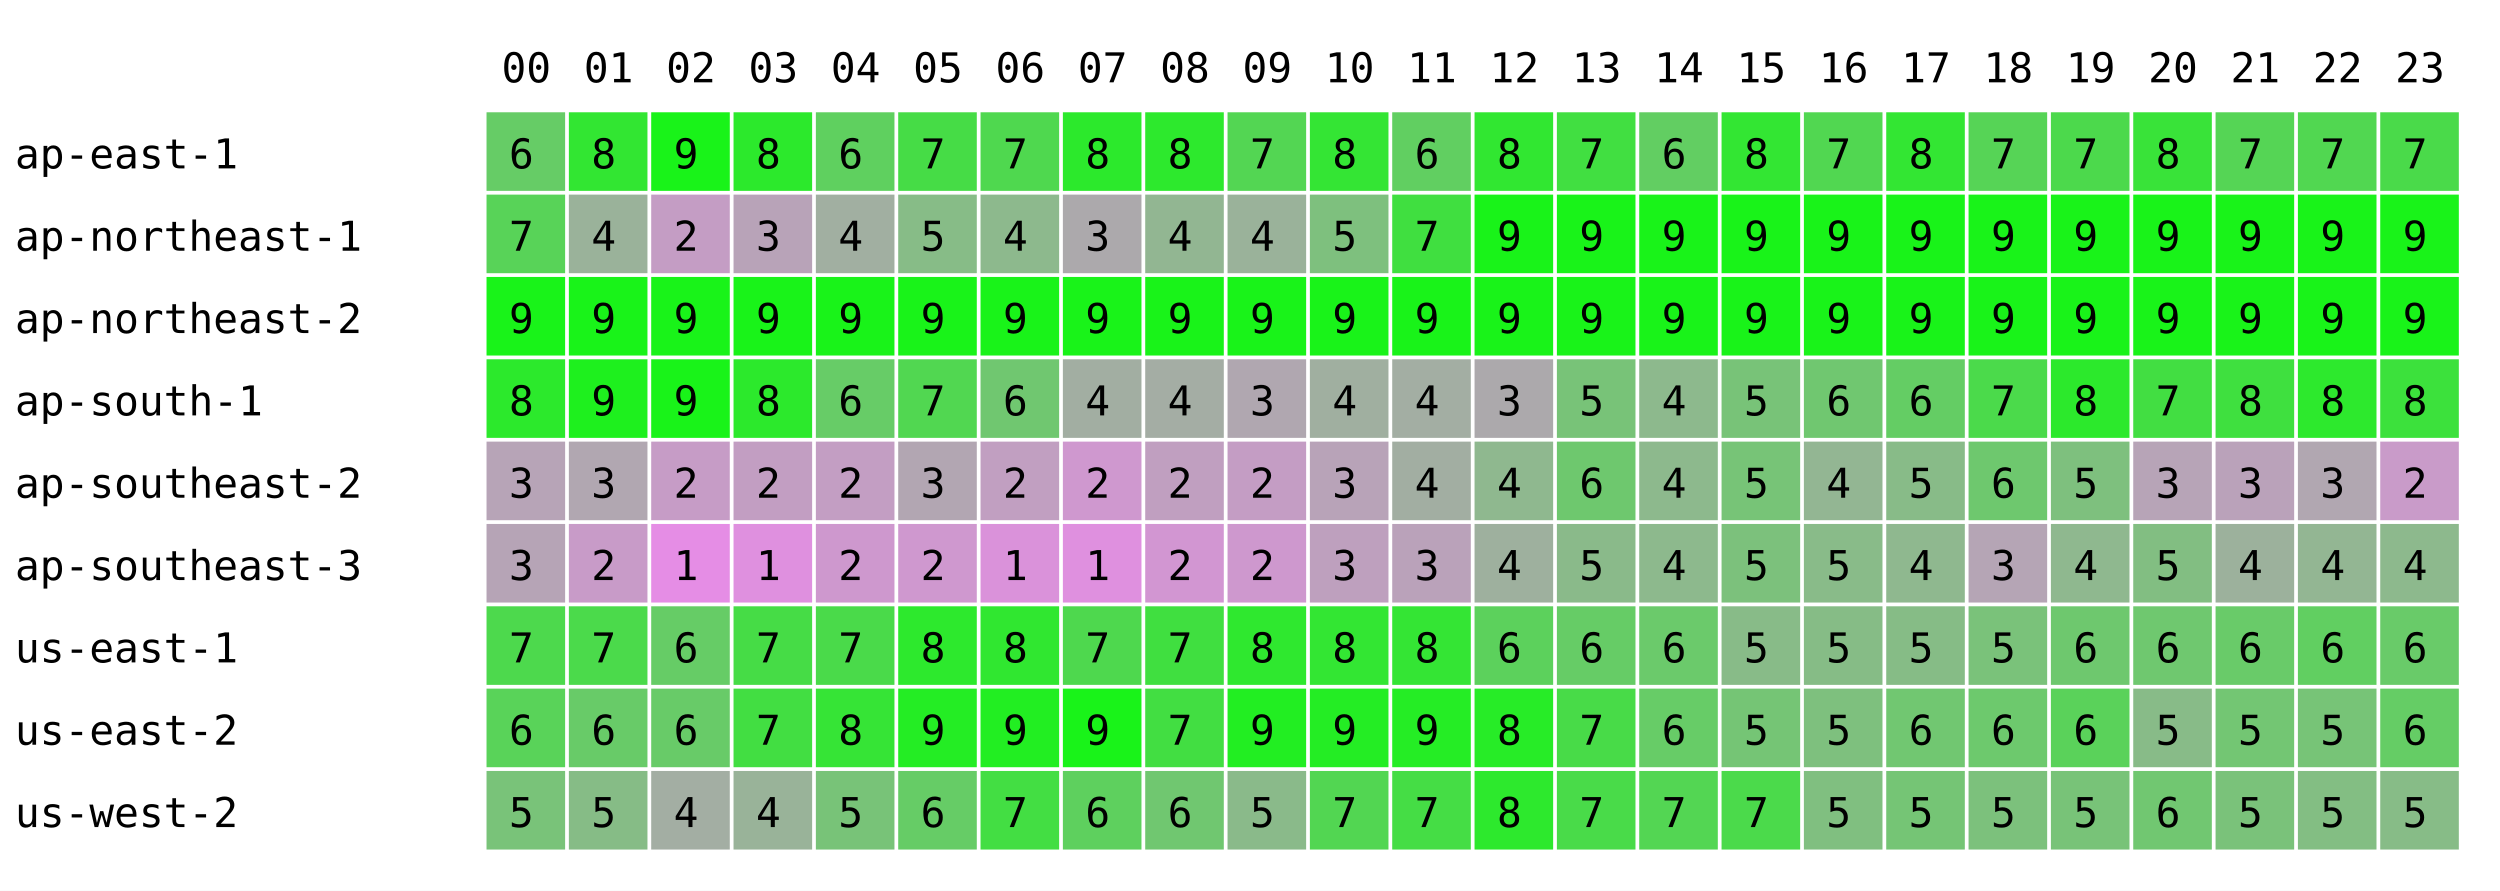
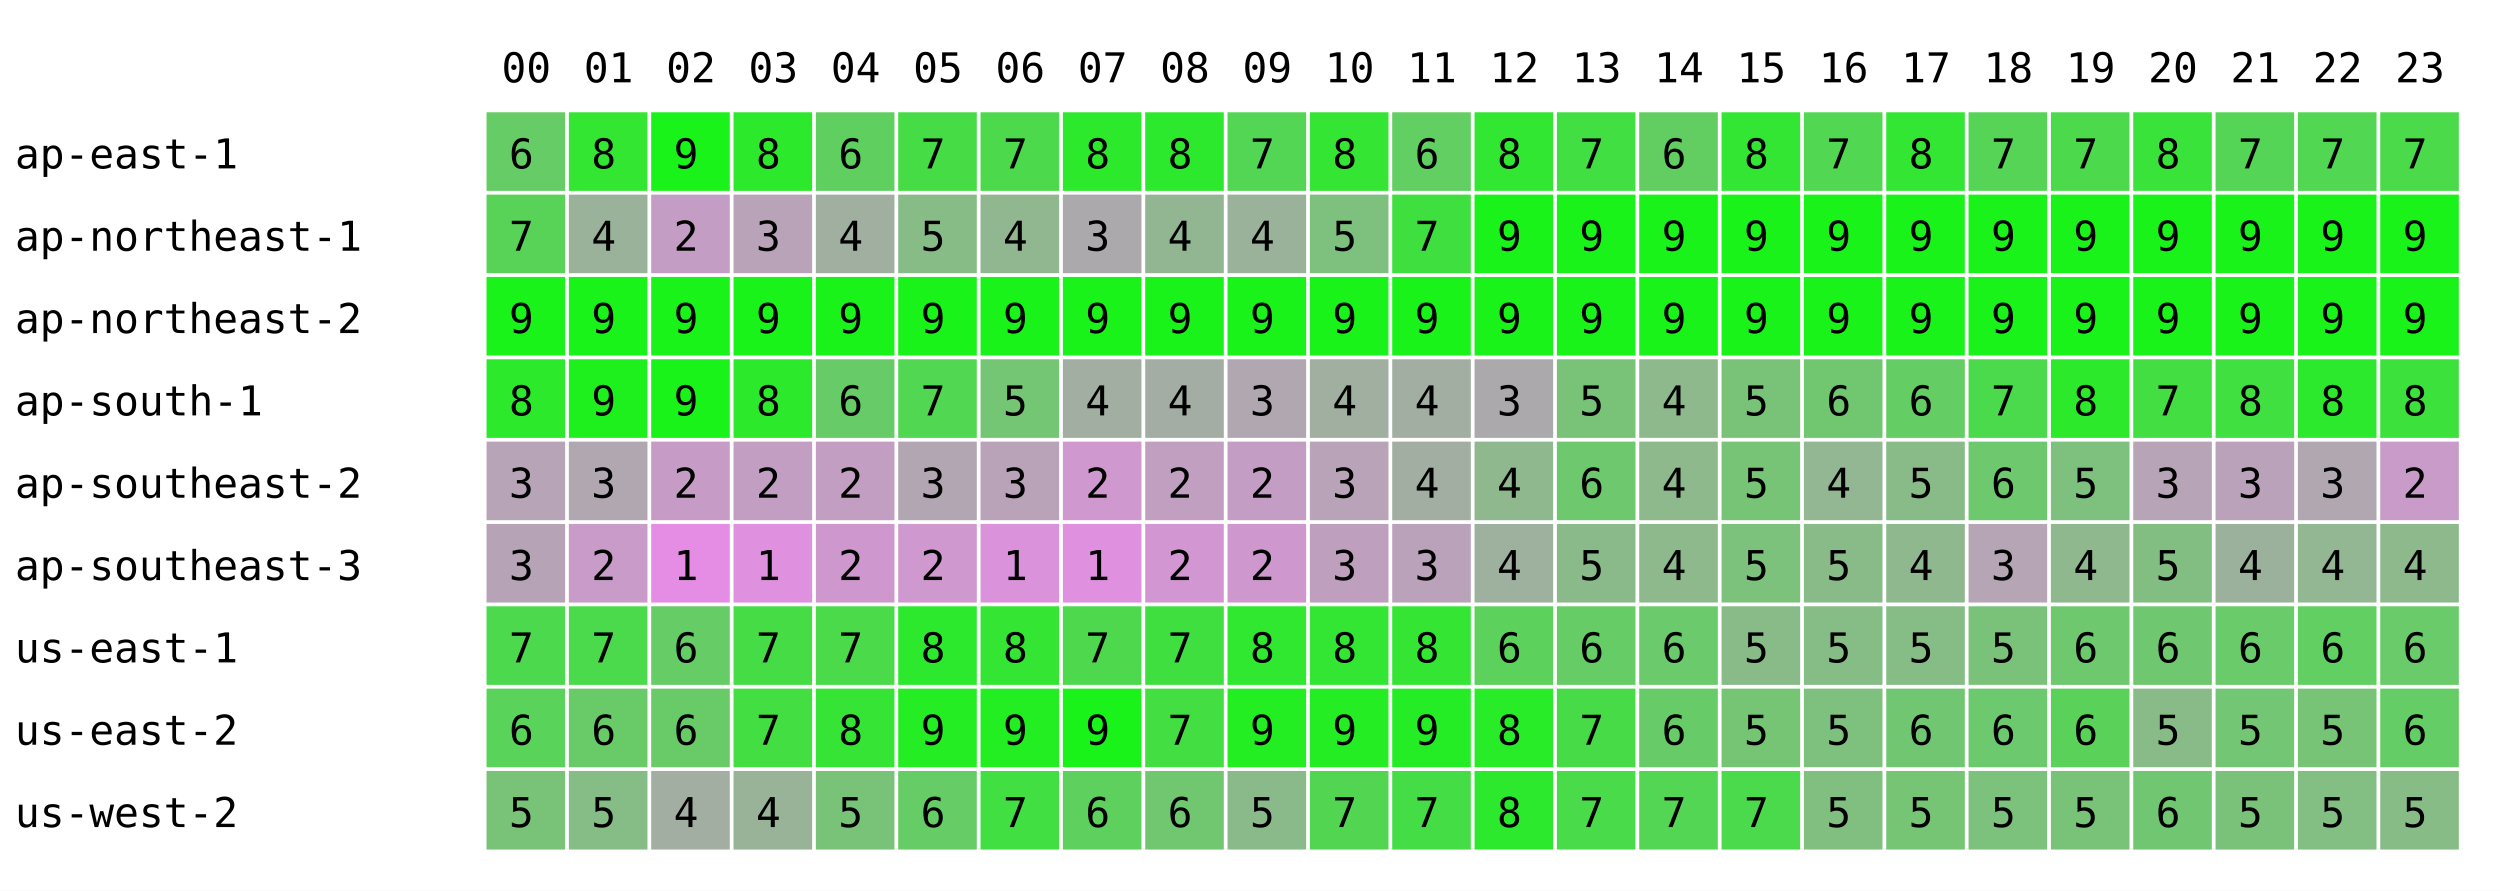
<svg xmlns="http://www.w3.org/2000/svg" width="668" height="238" font-family="monospace" font-size="11">
  <rect width="668" height="238" fill="white" />
  <text x="134" y="22">00</text>
  <text x="156" y="22">01</text>
  <text x="178" y="22">02</text>
  <text x="200" y="22">03</text>
  <text x="222" y="22">04</text>
  <text x="244" y="22">05</text>
  <text x="266" y="22">06</text>
  <text x="288" y="22">07</text>
  <text x="310" y="22">08</text>
  <text x="332" y="22">09</text>
  <text x="354" y="22">10</text>
  <text x="376" y="22">11</text>
  <text x="398" y="22">12</text>
  <text x="420" y="22">13</text>
  <text x="442" y="22">14</text>
  <text x="464" y="22">15</text>
  <text x="486" y="22">16</text>
  <text x="508" y="22">17</text>
  <text x="530" y="22">18</text>
  <text x="552" y="22">19</text>
  <text x="574" y="22">20</text>
  <text x="596" y="22">21</text>
  <text x="618" y="22">22</text>
  <text x="640" y="22">23</text>
  <text x="4" y="45">ap-east-1</text>
  <rect x="130" y="30" width="21" height="21" fill="rgb(102,204,102)" />
  <text x="136" y="45">6</text>
  <rect x="152" y="30" width="21" height="21" fill="rgb(50,230,50)" />
  <text x="158" y="45">8</text>
  <rect x="174" y="30" width="21" height="21" fill="rgb(25,243,25)" />
  <text x="180" y="45">9</text>
  <rect x="196" y="30" width="21" height="21" fill="rgb(44,233,44)" />
  <text x="202" y="45">8</text>
  <rect x="218" y="30" width="21" height="21" fill="rgb(95,208,95)" />
  <text x="224" y="45">6</text>
  <rect x="240" y="30" width="21" height="21" fill="rgb(70,220,70)" />
  <text x="246" y="45">7</text>
-   <rect x="262" y="30" width="21" height="21" fill="rgb(79,216,79)" />
+   <rect x="262" y="30" width="21" height="21" fill="rgb(76,217,76)" />
  <text x="268" y="45">7</text>
  <rect x="284" y="30" width="21" height="21" fill="rgb(44,233,44)" />
  <text x="290" y="45">8</text>
  <rect x="306" y="30" width="21" height="21" fill="rgb(45,233,45)" />
  <text x="312" y="45">8</text>
  <rect x="328" y="30" width="21" height="21" fill="rgb(83,214,83)" />
  <text x="334" y="45">7</text>
  <rect x="350" y="30" width="21" height="21" fill="rgb(52,229,52)" />
  <text x="356" y="45">8</text>
  <rect x="372" y="30" width="21" height="21" fill="rgb(97,207,97)" />
  <text x="378" y="45">6</text>
  <rect x="394" y="30" width="21" height="21" fill="rgb(49,231,49)" />
  <text x="400" y="45">8</text>
  <rect x="416" y="30" width="21" height="21" fill="rgb(65,223,65)" />
  <text x="422" y="45">7</text>
  <rect x="438" y="30" width="21" height="21" fill="rgb(98,206,98)" />
  <text x="444" y="45">6</text>
  <rect x="460" y="30" width="21" height="21" fill="rgb(51,230,51)" />
  <text x="466" y="45">8</text>
  <rect x="482" y="30" width="21" height="21" fill="rgb(81,215,81)" />
  <text x="488" y="45">7</text>
  <rect x="504" y="30" width="21" height="21" fill="rgb(51,230,51)" />
  <text x="510" y="45">8</text>
  <rect x="526" y="30" width="21" height="21" fill="rgb(86,212,86)" />
  <text x="532" y="45">7</text>
  <rect x="548" y="30" width="21" height="21" fill="rgb(76,217,76)" />
  <text x="554" y="45">7</text>
  <rect x="570" y="30" width="21" height="21" fill="rgb(57,227,57)" />
  <text x="576" y="45">8</text>
  <rect x="592" y="30" width="21" height="21" fill="rgb(85,213,85)" />
  <text x="598" y="45">7</text>
  <rect x="614" y="30" width="21" height="21" fill="rgb(81,215,81)" />
  <text x="620" y="45">7</text>
  <rect x="636" y="30" width="21" height="21" fill="rgb(74,218,74)" />
  <text x="642" y="45">7</text>
  <text x="4" y="67">ap-northeast-1</text>
  <rect x="130" y="52" width="21" height="21" fill="rgb(88,211,88)" />
  <text x="136" y="67">7</text>
  <rect x="152" y="52" width="21" height="21" fill="rgb(154,178,154)" />
  <text x="158" y="67">4</text>
  <rect x="174" y="52" width="21" height="21" fill="rgb(196,157,196)" />
  <text x="180" y="67">2</text>
  <rect x="196" y="52" width="21" height="21" fill="rgb(184,163,184)" />
  <text x="202" y="67">3</text>
  <rect x="218" y="52" width="21" height="21" fill="rgb(161,175,161)" />
  <text x="224" y="67">4</text>
  <rect x="240" y="52" width="21" height="21" fill="rgb(135,188,135)" />
  <text x="246" y="67">5</text>
-   <rect x="262" y="52" width="21" height="21" fill="rgb(141,185,141)" />
+   <rect x="262" y="52" width="21" height="21" fill="rgb(145,183,145)" />
  <text x="268" y="67">4</text>
  <rect x="284" y="52" width="21" height="21" fill="rgb(172,169,172)" />
  <text x="290" y="67">3</text>
  <rect x="306" y="52" width="21" height="21" fill="rgb(146,182,146)" />
  <text x="312" y="67">4</text>
  <rect x="328" y="52" width="21" height="21" fill="rgb(154,178,154)" />
  <text x="334" y="67">4</text>
  <rect x="350" y="52" width="21" height="21" fill="rgb(126,192,126)" />
  <text x="356" y="67">5</text>
  <rect x="372" y="52" width="21" height="21" fill="rgb(64,223,64)" />
  <text x="378" y="67">7</text>
  <rect x="394" y="52" width="21" height="21" fill="rgb(25,243,25)" />
  <text x="400" y="67">9</text>
  <rect x="416" y="52" width="21" height="21" fill="rgb(25,243,25)" />
  <text x="422" y="67">9</text>
  <rect x="438" y="52" width="21" height="21" fill="rgb(25,243,25)" />
  <text x="444" y="67">9</text>
  <rect x="460" y="52" width="21" height="21" fill="rgb(25,243,25)" />
  <text x="466" y="67">9</text>
  <rect x="482" y="52" width="21" height="21" fill="rgb(25,243,25)" />
  <text x="488" y="67">9</text>
  <rect x="504" y="52" width="21" height="21" fill="rgb(25,243,25)" />
  <text x="510" y="67">9</text>
  <rect x="526" y="52" width="21" height="21" fill="rgb(25,243,25)" />
  <text x="532" y="67">9</text>
  <rect x="548" y="52" width="21" height="21" fill="rgb(25,243,25)" />
  <text x="554" y="67">9</text>
  <rect x="570" y="52" width="21" height="21" fill="rgb(25,243,25)" />
  <text x="576" y="67">9</text>
  <rect x="592" y="52" width="21" height="21" fill="rgb(25,243,25)" />
  <text x="598" y="67">9</text>
  <rect x="614" y="52" width="21" height="21" fill="rgb(25,243,25)" />
  <text x="620" y="67">9</text>
  <rect x="636" y="52" width="21" height="21" fill="rgb(25,243,25)" />
  <text x="642" y="67">9</text>
  <text x="4" y="89">ap-northeast-2</text>
  <rect x="130" y="74" width="21" height="21" fill="rgb(25,243,25)" />
  <text x="136" y="89">9</text>
  <rect x="152" y="74" width="21" height="21" fill="rgb(25,243,25)" />
  <text x="158" y="89">9</text>
  <rect x="174" y="74" width="21" height="21" fill="rgb(25,243,25)" />
  <text x="180" y="89">9</text>
  <rect x="196" y="74" width="21" height="21" fill="rgb(25,243,25)" />
  <text x="202" y="89">9</text>
  <rect x="218" y="74" width="21" height="21" fill="rgb(25,243,25)" />
  <text x="224" y="89">9</text>
  <rect x="240" y="74" width="21" height="21" fill="rgb(25,243,25)" />
  <text x="246" y="89">9</text>
  <rect x="262" y="74" width="21" height="21" fill="rgb(25,243,25)" />
  <text x="268" y="89">9</text>
  <rect x="284" y="74" width="21" height="21" fill="rgb(25,243,25)" />
  <text x="290" y="89">9</text>
  <rect x="306" y="74" width="21" height="21" fill="rgb(25,243,25)" />
  <text x="312" y="89">9</text>
  <rect x="328" y="74" width="21" height="21" fill="rgb(25,243,25)" />
  <text x="334" y="89">9</text>
  <rect x="350" y="74" width="21" height="21" fill="rgb(25,243,25)" />
  <text x="356" y="89">9</text>
  <rect x="372" y="74" width="21" height="21" fill="rgb(25,243,25)" />
  <text x="378" y="89">9</text>
  <rect x="394" y="74" width="21" height="21" fill="rgb(25,243,25)" />
  <text x="400" y="89">9</text>
  <rect x="416" y="74" width="21" height="21" fill="rgb(25,243,25)" />
  <text x="422" y="89">9</text>
  <rect x="438" y="74" width="21" height="21" fill="rgb(25,243,25)" />
  <text x="444" y="89">9</text>
  <rect x="460" y="74" width="21" height="21" fill="rgb(25,243,25)" />
  <text x="466" y="89">9</text>
  <rect x="482" y="74" width="21" height="21" fill="rgb(25,243,25)" />
  <text x="488" y="89">9</text>
  <rect x="504" y="74" width="21" height="21" fill="rgb(25,243,25)" />
  <text x="510" y="89">9</text>
  <rect x="526" y="74" width="21" height="21" fill="rgb(25,243,25)" />
  <text x="532" y="89">9</text>
  <rect x="548" y="74" width="21" height="21" fill="rgb(25,243,25)" />
  <text x="554" y="89">9</text>
  <rect x="570" y="74" width="21" height="21" fill="rgb(25,243,25)" />
  <text x="576" y="89">9</text>
  <rect x="592" y="74" width="21" height="21" fill="rgb(25,243,25)" />
  <text x="598" y="89">9</text>
  <rect x="614" y="74" width="21" height="21" fill="rgb(25,243,25)" />
  <text x="620" y="89">9</text>
  <rect x="636" y="74" width="21" height="21" fill="rgb(25,243,25)" />
  <text x="642" y="89">9</text>
  <text x="4" y="111">ap-south-1</text>
  <rect x="130" y="96" width="21" height="21" fill="rgb(44,233,44)" />
  <text x="136" y="111">8</text>
  <rect x="152" y="96" width="21" height="21" fill="rgb(30,240,30)" />
  <text x="158" y="111">9</text>
  <rect x="174" y="96" width="21" height="21" fill="rgb(25,243,25)" />
  <text x="180" y="111">9</text>
  <rect x="196" y="96" width="21" height="21" fill="rgb(44,233,44)" />
  <text x="202" y="111">8</text>
  <rect x="218" y="96" width="21" height="21" fill="rgb(103,204,103)" />
  <text x="224" y="111">6</text>
  <rect x="240" y="96" width="21" height="21" fill="rgb(81,215,81)" />
  <text x="246" y="111">7</text>
-   <rect x="262" y="96" width="21" height="21" fill="rgb(112,199,112)" />
-   <text x="268" y="111">6</text>
+   <rect x="262" y="96" width="21" height="21" fill="rgb(116,197,116)" />
+   <text x="268" y="111">5</text>
  <rect x="284" y="96" width="21" height="21" fill="rgb(162,174,162)" />
  <text x="290" y="111">4</text>
  <rect x="306" y="96" width="21" height="21" fill="rgb(164,173,164)" />
  <text x="312" y="111">4</text>
  <rect x="328" y="96" width="21" height="21" fill="rgb(176,167,176)" />
  <text x="334" y="111">3</text>
  <rect x="350" y="96" width="21" height="21" fill="rgb(160,175,160)" />
  <text x="356" y="111">4</text>
  <rect x="372" y="96" width="21" height="21" fill="rgb(163,174,163)" />
  <text x="378" y="111">4</text>
  <rect x="394" y="96" width="21" height="21" fill="rgb(172,169,172)" />
  <text x="400" y="111">3</text>
  <rect x="416" y="96" width="21" height="21" fill="rgb(120,195,120)" />
  <text x="422" y="111">5</text>
  <rect x="438" y="96" width="21" height="21" fill="rgb(141,185,141)" />
  <text x="444" y="111">4</text>
  <rect x="460" y="96" width="21" height="21" fill="rgb(120,195,120)" />
  <text x="466" y="111">5</text>
  <rect x="482" y="96" width="21" height="21" fill="rgb(112,199,112)" />
  <text x="488" y="111">6</text>
  <rect x="504" y="96" width="21" height="21" fill="rgb(100,205,100)" />
  <text x="510" y="111">6</text>
  <rect x="526" y="96" width="21" height="21" fill="rgb(75,218,75)" />
  <text x="532" y="111">7</text>
  <rect x="548" y="96" width="21" height="21" fill="rgb(44,233,44)" />
  <text x="554" y="111">8</text>
  <rect x="570" y="96" width="21" height="21" fill="rgb(66,222,66)" />
  <text x="576" y="111">7</text>
  <rect x="592" y="96" width="21" height="21" fill="rgb(63,224,63)" />
  <text x="598" y="111">8</text>
  <rect x="614" y="96" width="21" height="21" fill="rgb(45,233,45)" />
  <text x="620" y="111">8</text>
  <rect x="636" y="96" width="21" height="21" fill="rgb(60,225,60)" />
  <text x="642" y="111">8</text>
  <text x="4" y="133">ap-southeast-2</text>
  <rect x="130" y="118" width="21" height="21" fill="rgb(183,164,183)" />
  <text x="136" y="133">3</text>
  <rect x="152" y="118" width="21" height="21" fill="rgb(177,167,177)" />
  <text x="158" y="133">3</text>
  <rect x="174" y="118" width="21" height="21" fill="rgb(198,156,198)" />
  <text x="180" y="133">2</text>
  <rect x="196" y="118" width="21" height="21" fill="rgb(194,158,194)" />
  <text x="202" y="133">2</text>
  <rect x="218" y="118" width="21" height="21" fill="rgb(195,158,195)" />
  <text x="224" y="133">2</text>
  <rect x="240" y="118" width="21" height="21" fill="rgb(178,166,178)" />
  <text x="246" y="133">3</text>
-   <rect x="262" y="118" width="21" height="21" fill="rgb(193,159,193)" />
-   <text x="268" y="133">2</text>
+   <rect x="262" y="118" width="21" height="21" fill="rgb(185,163,185)" />
+   <text x="268" y="133">3</text>
  <rect x="284" y="118" width="21" height="21" fill="rgb(207,152,207)" />
  <text x="290" y="133">2</text>
  <rect x="306" y="118" width="21" height="21" fill="rgb(192,159,192)" />
  <text x="312" y="133">2</text>
  <rect x="328" y="118" width="21" height="21" fill="rgb(196,157,196)" />
  <text x="334" y="133">2</text>
  <rect x="350" y="118" width="21" height="21" fill="rgb(184,163,184)" />
  <text x="356" y="133">3</text>
  <rect x="372" y="118" width="21" height="21" fill="rgb(162,174,162)" />
  <text x="378" y="133">4</text>
  <rect x="394" y="118" width="21" height="21" fill="rgb(143,184,143)" />
  <text x="400" y="133">4</text>
  <rect x="416" y="118" width="21" height="21" fill="rgb(110,200,110)" />
  <text x="422" y="133">6</text>
  <rect x="438" y="118" width="21" height="21" fill="rgb(141,185,141)" />
  <text x="444" y="133">4</text>
  <rect x="460" y="118" width="21" height="21" fill="rgb(119,196,119)" />
  <text x="466" y="133">5</text>
  <rect x="482" y="118" width="21" height="21" fill="rgb(147,182,147)" />
  <text x="488" y="133">4</text>
  <rect x="504" y="118" width="21" height="21" fill="rgb(136,187,136)" />
  <text x="510" y="133">5</text>
  <rect x="526" y="118" width="21" height="21" fill="rgb(110,200,110)" />
  <text x="532" y="133">6</text>
  <rect x="548" y="118" width="21" height="21" fill="rgb(126,192,126)" />
  <text x="554" y="133">5</text>
  <rect x="570" y="118" width="21" height="21" fill="rgb(183,164,183)" />
  <text x="576" y="133">3</text>
  <rect x="592" y="118" width="21" height="21" fill="rgb(186,162,186)" />
  <text x="598" y="133">3</text>
  <rect x="614" y="118" width="21" height="21" fill="rgb(177,167,177)" />
  <text x="620" y="133">3</text>
  <rect x="636" y="118" width="21" height="21" fill="rgb(201,155,201)" />
  <text x="642" y="133">2</text>
  <text x="4" y="155">ap-southeast-3</text>
  <rect x="130" y="140" width="21" height="21" fill="rgb(182,164,182)" />
  <text x="136" y="155">3</text>
  <rect x="152" y="140" width="21" height="21" fill="rgb(200,155,200)" />
  <text x="158" y="155">2</text>
  <rect x="174" y="140" width="21" height="21" fill="rgb(229,141,229)" />
  <text x="180" y="155">1</text>
  <rect x="196" y="140" width="21" height="21" fill="rgb(223,144,223)" />
  <text x="202" y="155">1</text>
  <rect x="218" y="140" width="21" height="21" fill="rgb(206,152,206)" />
  <text x="224" y="155">2</text>
  <rect x="240" y="140" width="21" height="21" fill="rgb(207,152,207)" />
  <text x="246" y="155">2</text>
  <rect x="262" y="140" width="21" height="21" fill="rgb(218,146,218)" />
  <text x="268" y="155">1</text>
  <rect x="284" y="140" width="21" height="21" fill="rgb(223,144,223)" />
  <text x="290" y="155">1</text>
  <rect x="306" y="140" width="21" height="21" fill="rgb(210,150,210)" />
  <text x="312" y="155">2</text>
  <rect x="328" y="140" width="21" height="21" fill="rgb(206,152,206)" />
  <text x="334" y="155">2</text>
  <rect x="350" y="140" width="21" height="21" fill="rgb(190,160,190)" />
  <text x="356" y="155">3</text>
  <rect x="372" y="140" width="21" height="21" fill="rgb(186,162,186)" />
  <text x="378" y="155">3</text>
  <rect x="394" y="140" width="21" height="21" fill="rgb(158,176,158)" />
  <text x="400" y="155">4</text>
  <rect x="416" y="140" width="21" height="21" fill="rgb(138,186,138)" />
  <text x="422" y="155">5</text>
  <rect x="438" y="140" width="21" height="21" fill="rgb(141,185,141)" />
  <text x="444" y="155">4</text>
  <rect x="460" y="140" width="21" height="21" fill="rgb(124,193,124)" />
  <text x="466" y="155">5</text>
  <rect x="482" y="140" width="21" height="21" fill="rgb(137,187,137)" />
  <text x="488" y="155">5</text>
  <rect x="504" y="140" width="21" height="21" fill="rgb(143,184,143)" />
  <text x="510" y="155">4</text>
  <rect x="526" y="140" width="21" height="21" fill="rgb(181,165,181)" />
  <text x="532" y="155">3</text>
  <rect x="548" y="140" width="21" height="21" fill="rgb(143,184,143)" />
  <text x="554" y="155">4</text>
  <rect x="570" y="140" width="21" height="21" fill="rgb(130,190,130)" />
  <text x="576" y="155">5</text>
  <rect x="592" y="140" width="21" height="21" fill="rgb(156,177,156)" />
  <text x="598" y="155">4</text>
  <rect x="614" y="140" width="21" height="21" fill="rgb(147,182,147)" />
  <text x="620" y="155">4</text>
  <rect x="636" y="140" width="21" height="21" fill="rgb(141,185,141)" />
  <text x="642" y="155">4</text>
  <text x="4" y="177">us-east-1</text>
  <rect x="130" y="162" width="21" height="21" fill="rgb(77,217,77)" />
  <text x="136" y="177">7</text>
  <rect x="152" y="162" width="21" height="21" fill="rgb(75,218,75)" />
  <text x="158" y="177">7</text>
  <rect x="174" y="162" width="21" height="21" fill="rgb(102,204,102)" />
  <text x="180" y="177">6</text>
  <rect x="196" y="162" width="21" height="21" fill="rgb(70,220,70)" />
  <text x="202" y="177">7</text>
  <rect x="218" y="162" width="21" height="21" fill="rgb(74,218,74)" />
  <text x="224" y="177">7</text>
  <rect x="240" y="162" width="21" height="21" fill="rgb(45,233,45)" />
  <text x="246" y="177">8</text>
-   <rect x="262" y="162" width="21" height="21" fill="rgb(48,231,48)" />
+   <rect x="262" y="162" width="21" height="21" fill="rgb(52,229,52)" />
  <text x="268" y="177">8</text>
  <rect x="284" y="162" width="21" height="21" fill="rgb(78,216,78)" />
  <text x="290" y="177">7</text>
  <rect x="306" y="162" width="21" height="21" fill="rgb(64,223,64)" />
  <text x="312" y="177">7</text>
  <rect x="328" y="162" width="21" height="21" fill="rgb(47,232,47)" />
  <text x="334" y="177">8</text>
  <rect x="350" y="162" width="21" height="21" fill="rgb(51,230,51)" />
  <text x="356" y="177">8</text>
  <rect x="372" y="162" width="21" height="21" fill="rgb(52,229,52)" />
  <text x="378" y="177">8</text>
  <rect x="394" y="162" width="21" height="21" fill="rgb(92,209,92)" />
  <text x="400" y="177">6</text>
  <rect x="416" y="162" width="21" height="21" fill="rgb(102,204,102)" />
  <text x="422" y="177">6</text>
  <rect x="438" y="162" width="21" height="21" fill="rgb(107,202,107)" />
  <text x="444" y="177">6</text>
  <rect x="460" y="162" width="21" height="21" fill="rgb(136,187,136)" />
  <text x="466" y="177">5</text>
  <rect x="482" y="162" width="21" height="21" fill="rgb(134,188,134)" />
  <text x="488" y="177">5</text>
  <rect x="504" y="162" width="21" height="21" fill="rgb(134,188,134)" />
  <text x="510" y="177">5</text>
  <rect x="526" y="162" width="21" height="21" fill="rgb(122,194,122)" />
  <text x="532" y="177">5</text>
  <rect x="548" y="162" width="21" height="21" fill="rgb(110,200,110)" />
  <text x="554" y="177">6</text>
  <rect x="570" y="162" width="21" height="21" fill="rgb(111,200,111)" />
  <text x="576" y="177">6</text>
  <rect x="592" y="162" width="21" height="21" fill="rgb(105,203,105)" />
  <text x="598" y="177">6</text>
  <rect x="614" y="162" width="21" height="21" fill="rgb(97,207,97)" />
  <text x="620" y="177">6</text>
  <rect x="636" y="162" width="21" height="21" fill="rgb(105,203,105)" />
  <text x="642" y="177">6</text>
  <text x="4" y="199">us-east-2</text>
  <rect x="130" y="184" width="21" height="21" fill="rgb(89,211,89)" />
  <text x="136" y="199">6</text>
  <rect x="152" y="184" width="21" height="21" fill="rgb(104,203,104)" />
  <text x="158" y="199">6</text>
  <rect x="174" y="184" width="21" height="21" fill="rgb(104,203,104)" />
  <text x="180" y="199">6</text>
  <rect x="196" y="184" width="21" height="21" fill="rgb(66,222,66)" />
  <text x="202" y="199">7</text>
  <rect x="218" y="184" width="21" height="21" fill="rgb(54,228,54)" />
  <text x="224" y="199">8</text>
  <rect x="240" y="184" width="21" height="21" fill="rgb(36,237,36)" />
  <text x="246" y="199">9</text>
  <rect x="262" y="184" width="21" height="21" fill="rgb(34,238,34)" />
  <text x="268" y="199">9</text>
  <rect x="284" y="184" width="21" height="21" fill="rgb(25,243,25)" />
  <text x="290" y="199">9</text>
  <rect x="306" y="184" width="21" height="21" fill="rgb(66,222,66)" />
  <text x="312" y="199">7</text>
  <rect x="328" y="184" width="21" height="21" fill="rgb(34,238,34)" />
  <text x="334" y="199">9</text>
  <rect x="350" y="184" width="21" height="21" fill="rgb(36,237,36)" />
  <text x="356" y="199">9</text>
  <rect x="372" y="184" width="21" height="21" fill="rgb(37,237,37)" />
  <text x="378" y="199">9</text>
  <rect x="394" y="184" width="21" height="21" fill="rgb(39,236,39)" />
  <text x="400" y="199">8</text>
  <rect x="416" y="184" width="21" height="21" fill="rgb(72,219,72)" />
  <text x="422" y="199">7</text>
  <rect x="438" y="184" width="21" height="21" fill="rgb(103,204,103)" />
  <text x="444" y="199">6</text>
  <rect x="460" y="184" width="21" height="21" fill="rgb(117,197,117)" />
  <text x="466" y="199">5</text>
  <rect x="482" y="184" width="21" height="21" fill="rgb(126,192,126)" />
  <text x="488" y="199">5</text>
  <rect x="504" y="184" width="21" height="21" fill="rgb(113,199,113)" />
  <text x="510" y="199">6</text>
  <rect x="526" y="184" width="21" height="21" fill="rgb(109,201,109)" />
  <text x="532" y="199">6</text>
  <rect x="548" y="184" width="21" height="21" fill="rgb(90,210,90)" />
  <text x="554" y="199">6</text>
  <rect x="570" y="184" width="21" height="21" fill="rgb(136,187,136)" />
  <text x="576" y="199">5</text>
  <rect x="592" y="184" width="21" height="21" fill="rgb(115,198,115)" />
  <text x="598" y="199">5</text>
  <rect x="614" y="184" width="21" height="21" fill="rgb(119,196,119)" />
  <text x="620" y="199">5</text>
  <rect x="636" y="184" width="21" height="21" fill="rgb(101,205,101)" />
  <text x="642" y="199">6</text>
  <text x="4" y="221">us-west-2</text>
  <rect x="130" y="206" width="21" height="21" fill="rgb(121,195,121)" />
  <text x="136" y="221">5</text>
  <rect x="152" y="206" width="21" height="21" fill="rgb(134,188,134)" />
  <text x="158" y="221">5</text>
  <rect x="174" y="206" width="21" height="21" fill="rgb(163,174,163)" />
  <text x="180" y="221">4</text>
  <rect x="196" y="206" width="21" height="21" fill="rgb(153,179,153)" />
  <text x="202" y="221">4</text>
  <rect x="218" y="206" width="21" height="21" fill="rgb(120,195,120)" />
  <text x="224" y="221">5</text>
  <rect x="240" y="206" width="21" height="21" fill="rgb(102,204,102)" />
  <text x="246" y="221">6</text>
-   <rect x="262" y="206" width="21" height="21" fill="rgb(67,222,67)" />
+   <rect x="262" y="206" width="21" height="21" fill="rgb(65,223,65)" />
  <text x="268" y="221">7</text>
  <rect x="284" y="206" width="21" height="21" fill="rgb(94,208,94)" />
  <text x="290" y="221">6</text>
  <rect x="306" y="206" width="21" height="21" fill="rgb(112,199,112)" />
  <text x="312" y="221">6</text>
  <rect x="328" y="206" width="21" height="21" fill="rgb(138,186,138)" />
  <text x="334" y="221">5</text>
  <rect x="350" y="206" width="21" height="21" fill="rgb(82,214,82)" />
  <text x="356" y="221">7</text>
  <rect x="372" y="206" width="21" height="21" fill="rgb(69,221,69)" />
  <text x="378" y="221">7</text>
  <rect x="394" y="206" width="21" height="21" fill="rgb(45,233,45)" />
  <text x="400" y="221">8</text>
  <rect x="416" y="206" width="21" height="21" fill="rgb(73,219,73)" />
  <text x="422" y="221">7</text>
  <rect x="438" y="206" width="21" height="21" fill="rgb(83,214,83)" />
  <text x="444" y="221">7</text>
  <rect x="460" y="206" width="21" height="21" fill="rgb(75,218,75)" />
  <text x="466" y="221">7</text>
  <rect x="482" y="206" width="21" height="21" fill="rgb(128,191,128)" />
  <text x="488" y="221">5</text>
  <rect x="504" y="206" width="21" height="21" fill="rgb(117,197,117)" />
  <text x="510" y="221">5</text>
  <rect x="526" y="206" width="21" height="21" fill="rgb(124,193,124)" />
  <text x="532" y="221">5</text>
  <rect x="548" y="206" width="21" height="21" fill="rgb(120,195,120)" />
  <text x="554" y="221">5</text>
  <rect x="570" y="206" width="21" height="21" fill="rgb(113,199,113)" />
  <text x="576" y="221">6</text>
  <rect x="592" y="206" width="21" height="21" fill="rgb(122,194,122)" />
  <text x="598" y="221">5</text>
  <rect x="614" y="206" width="21" height="21" fill="rgb(131,190,131)" />
  <text x="620" y="221">5</text>
  <rect x="636" y="206" width="21" height="21" fill="rgb(135,188,135)" />
  <text x="642" y="221">5</text>
</svg>
